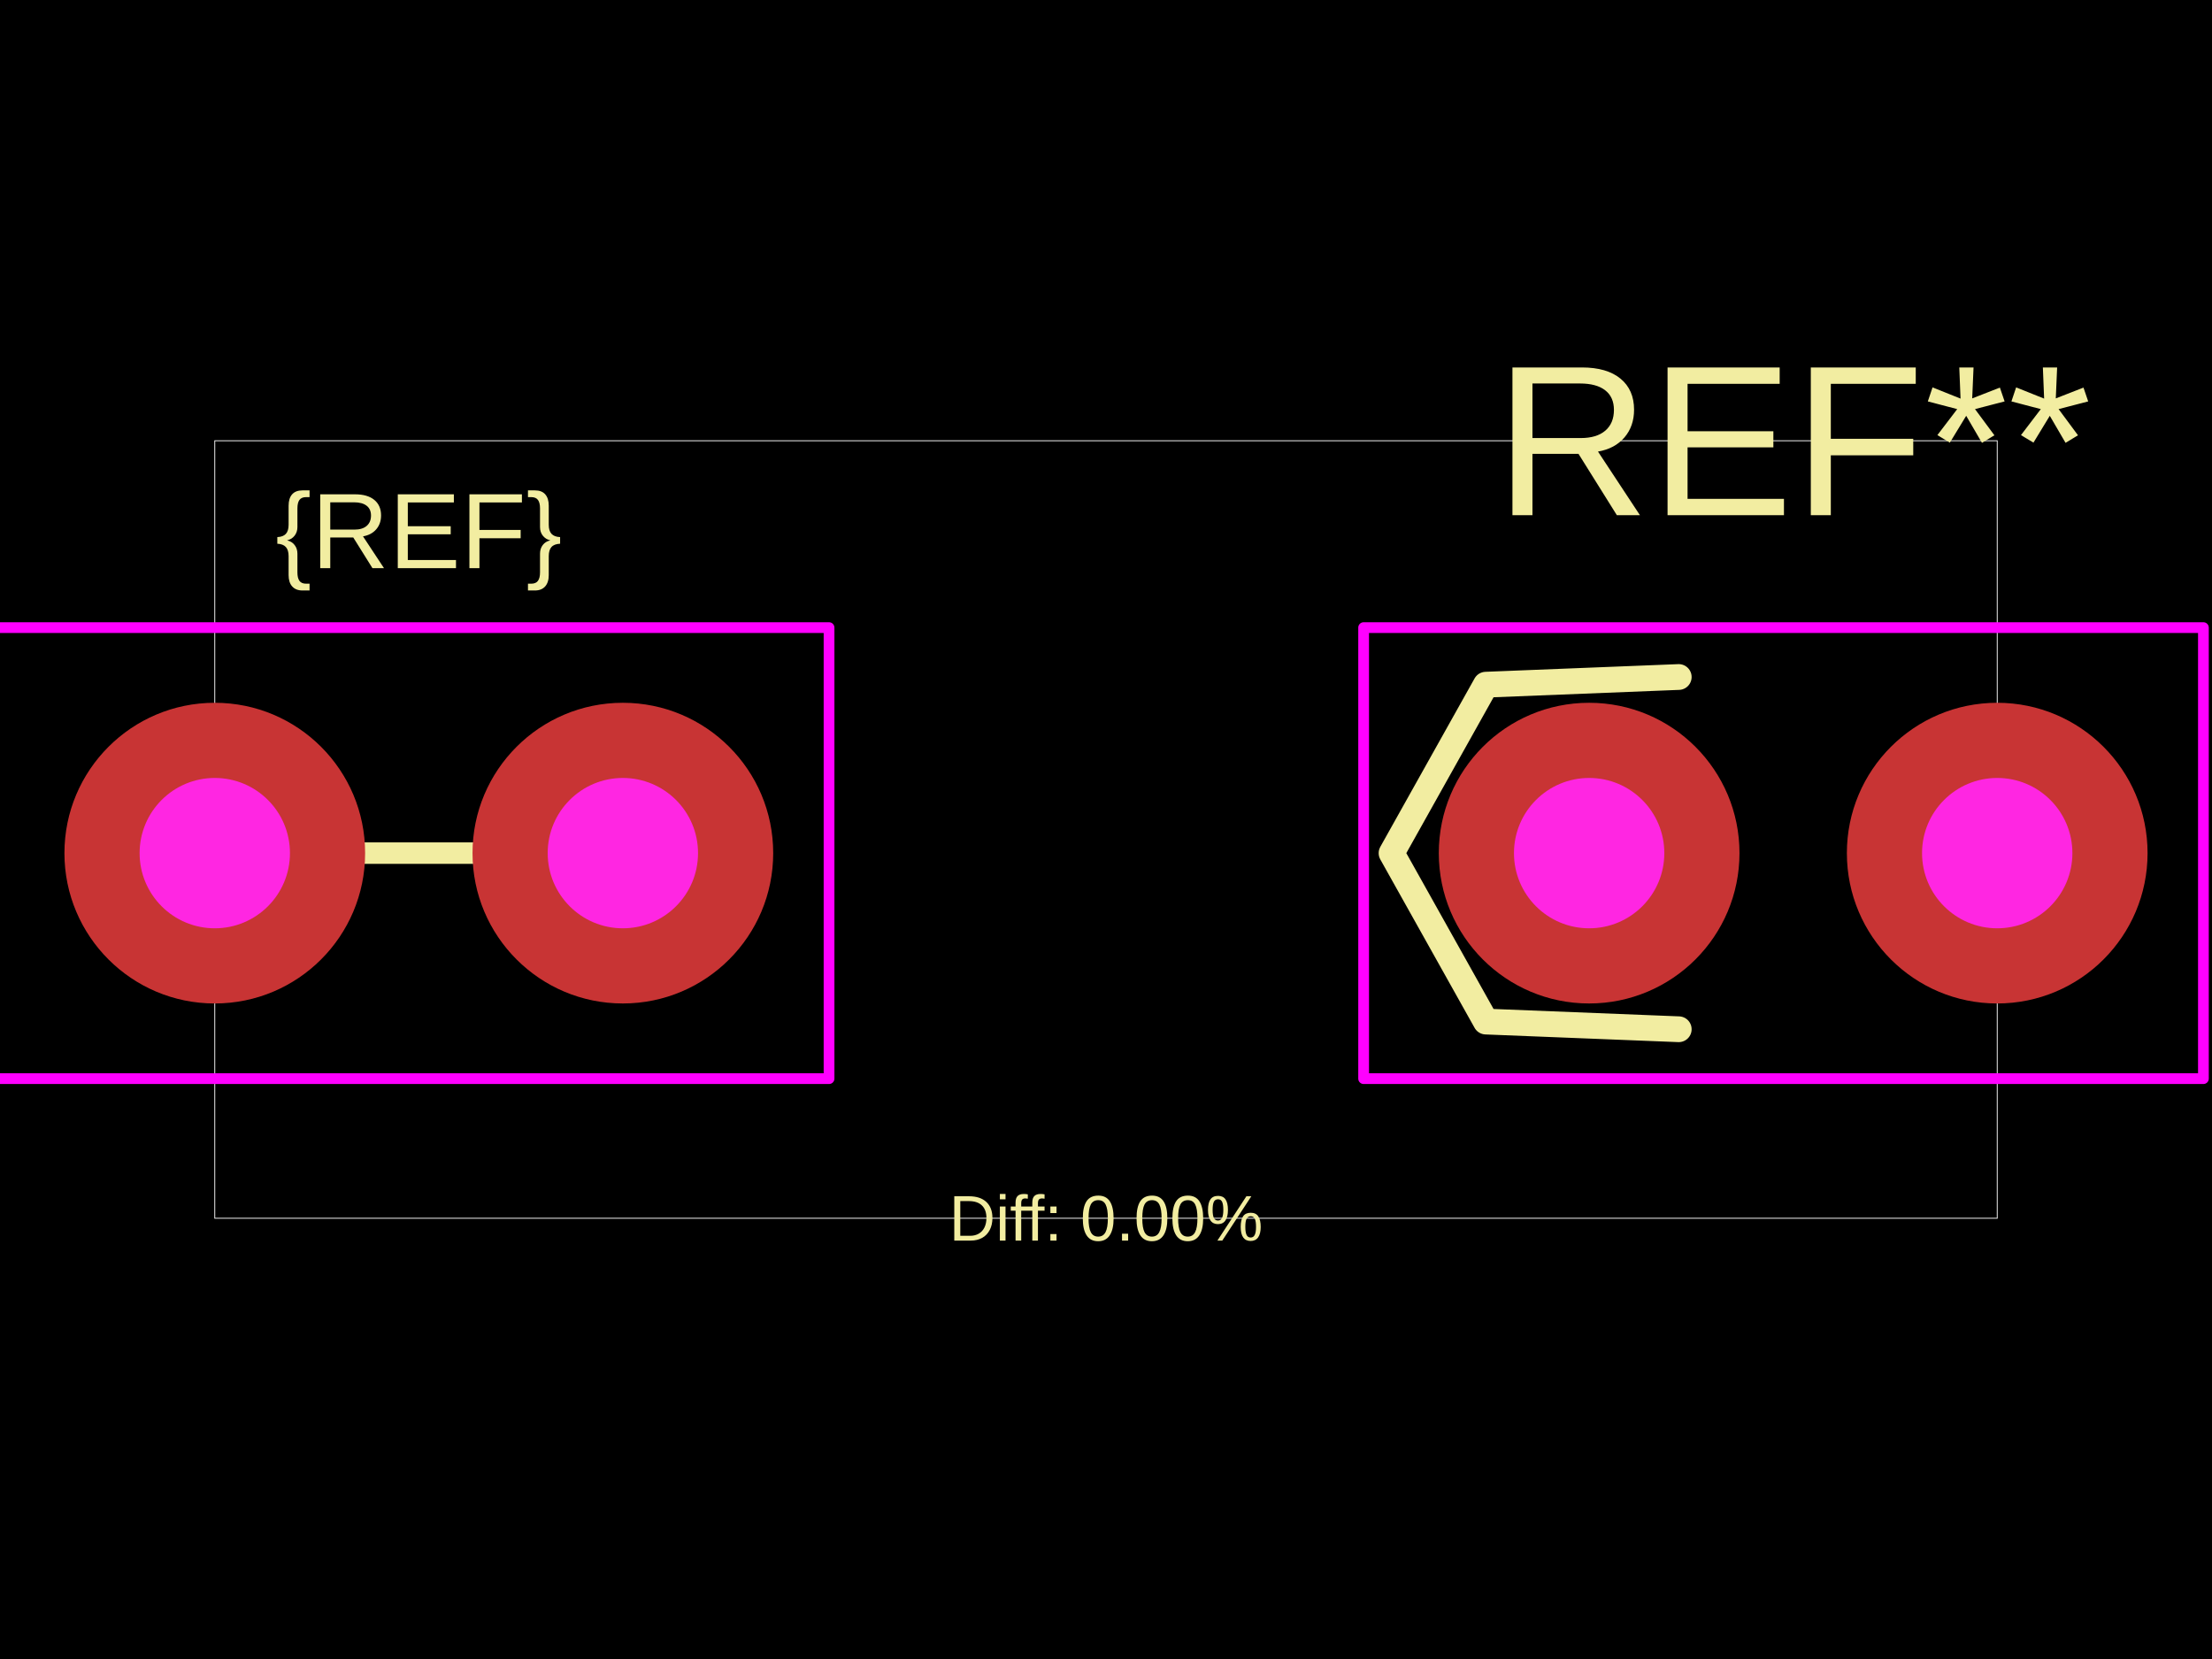
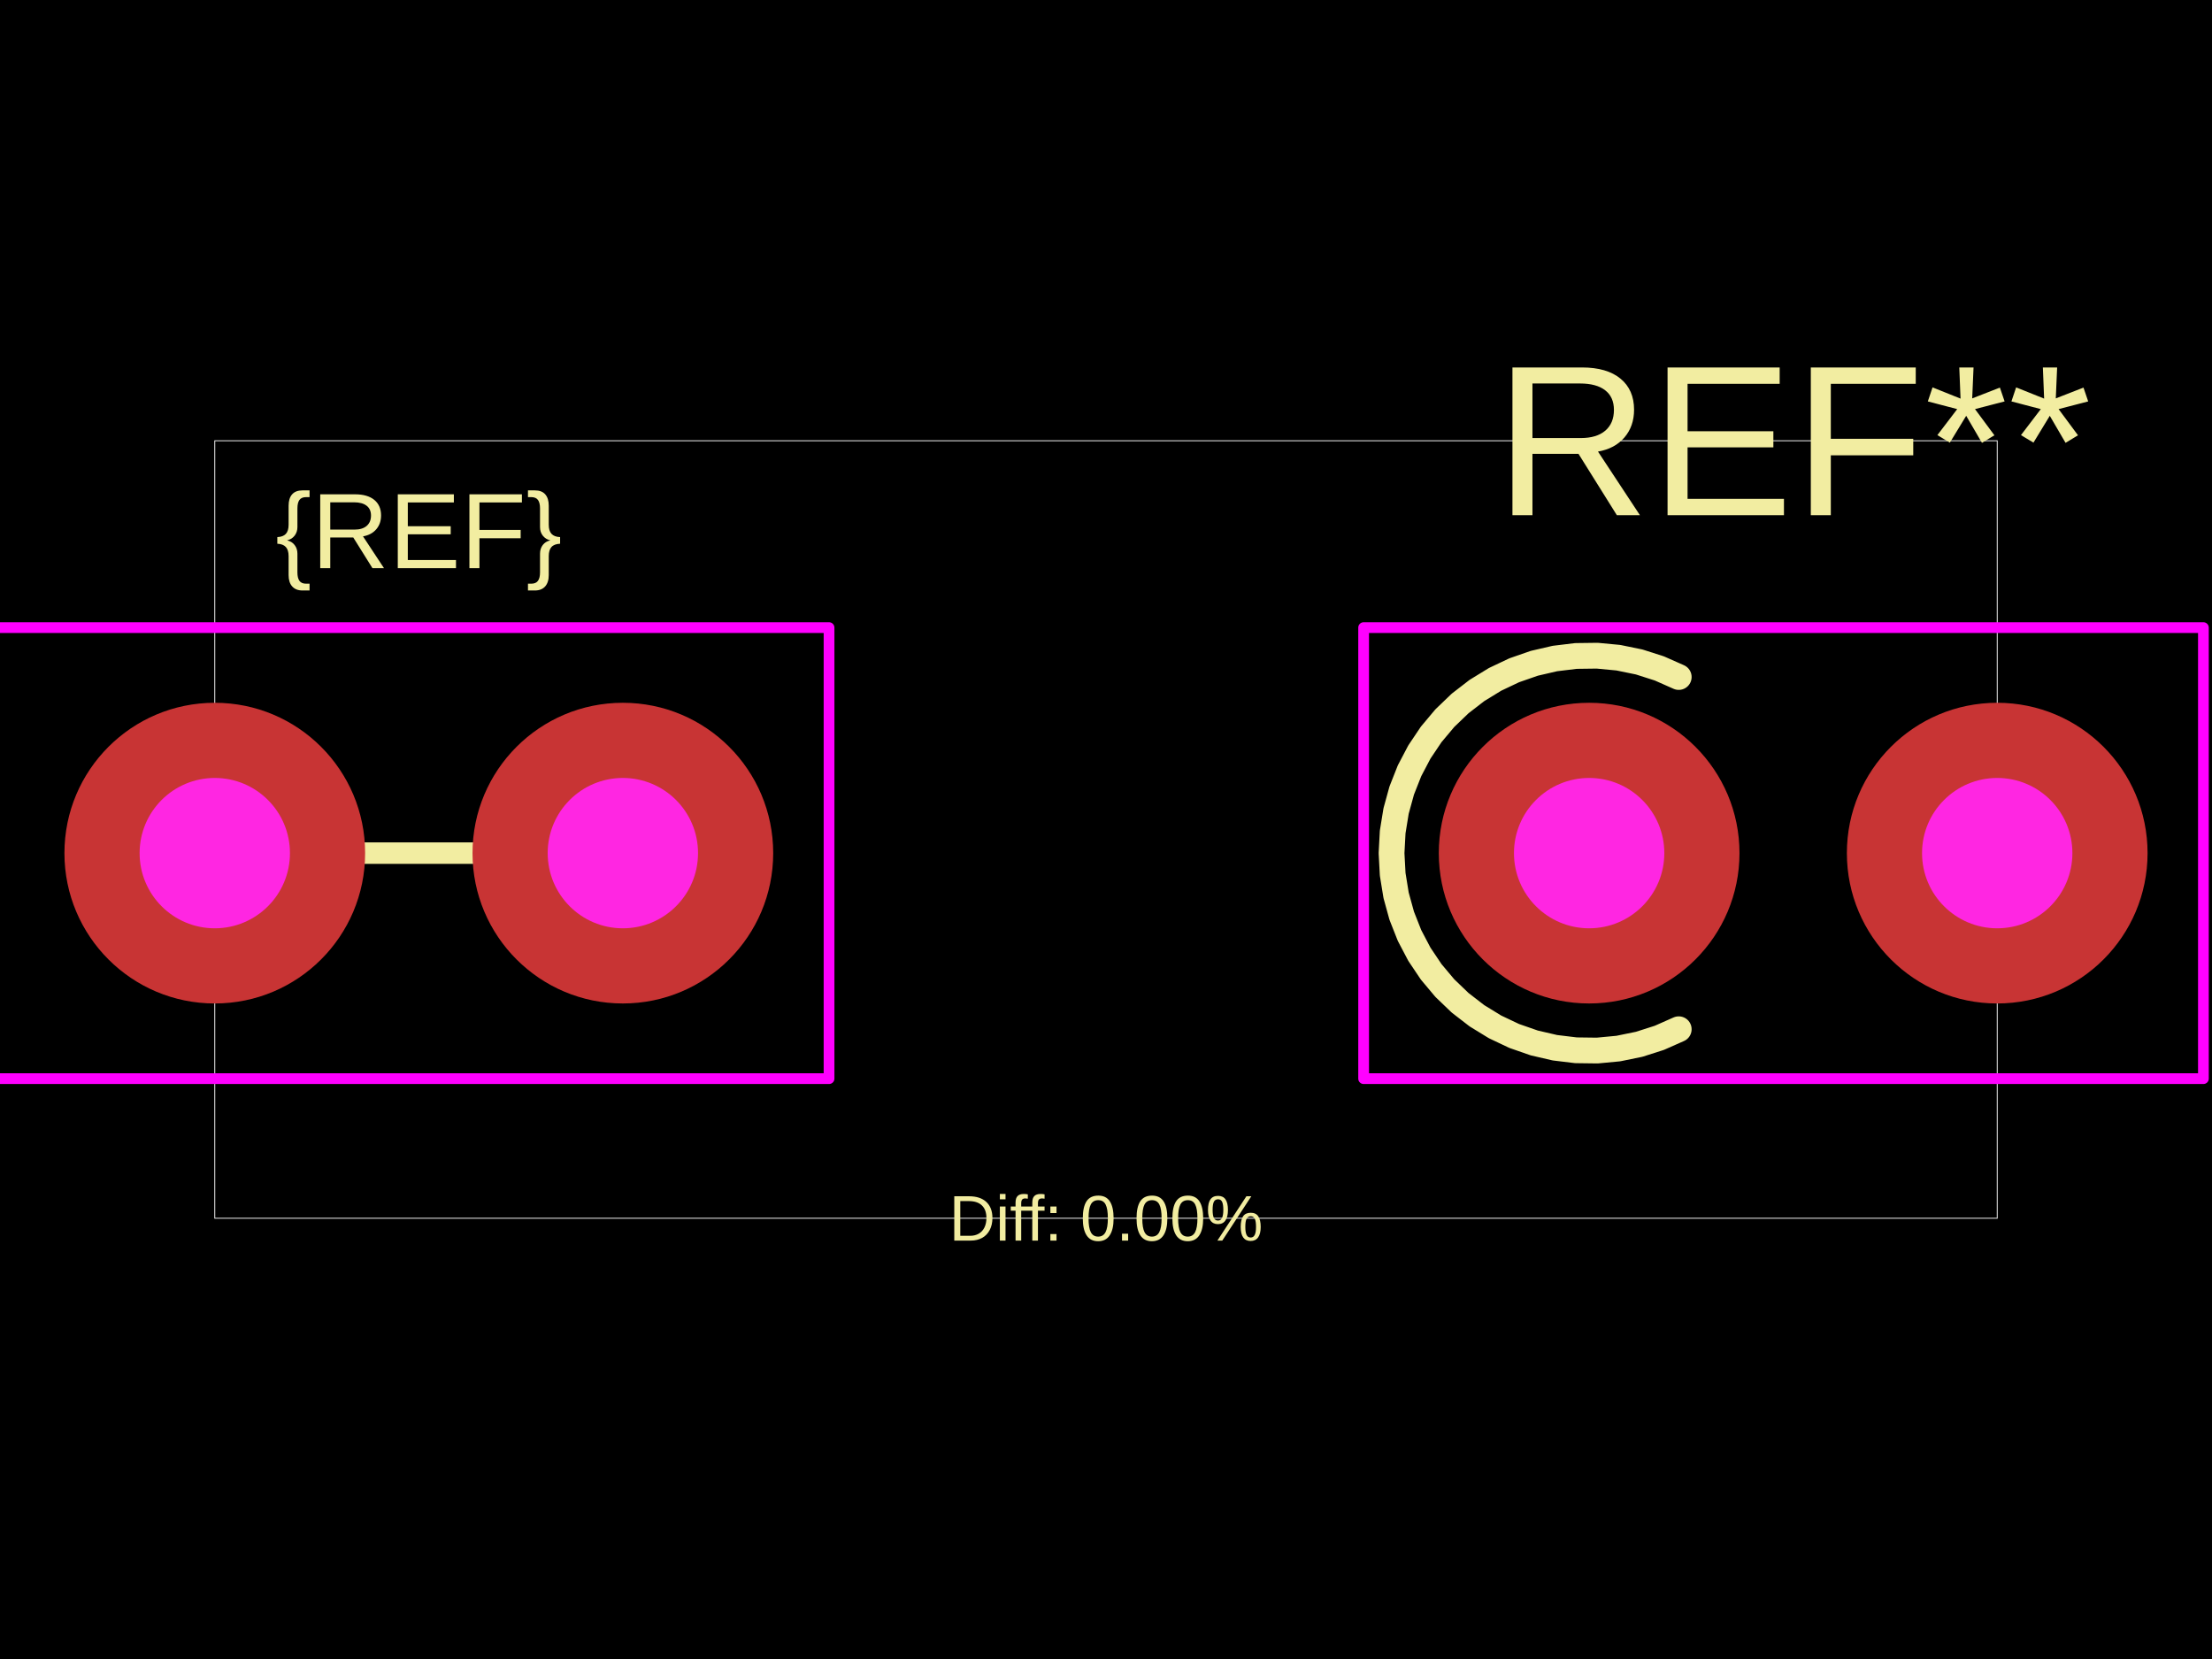
<svg xmlns="http://www.w3.org/2000/svg" width="800" height="600">
  <style />
  <rect class="boundary" x="0" y="0" fill="#000" width="800" height="600" data-type="pcb_background" data-pcb-layer="global" />
  <rect class="pcb-boundary" fill="none" stroke="#fff" stroke-width="0.3" x="77.678" y="159.404" width="644.645" height="281.193" data-type="pcb_boundary" data-pcb-layer="global" />
  <path class="pcb-silkscreen pcb-silkscreen-top" d="M 213.613 308.545 L 89.329 308.545" fill="none" stroke="#f2eda1" stroke-width="7.768" stroke-linecap="round" stroke-linejoin="round" data-pcb-component-id="" data-pcb-silkscreen-path-id="" data-type="pcb_silkscreen_path" data-pcb-layer="top" />
  <text x="0" y="0" dx="0" dy="0" fill="#f2eda1" font-family="Arial, sans-serif" font-size="38.839" text-anchor="middle" dominant-baseline="central" transform="matrix(1,0,0,1,151.4712,192.0282)" class="pcb-silkscreen-text pcb-silkscreen-top" data-pcb-silkscreen-text-id="silkscreen_text_1" stroke="none" data-type="pcb_silkscreen_text" data-pcb-layer="top">{REF}</text>
-   <path class="pcb-silkscreen pcb-silkscreen-top" d="M 607.137 372.24 L 537.376 369.465 L 503.272 308.545 L 537.376 247.624 L 607.137 244.849" fill="none" stroke="#f2eda1" stroke-width="9.321" stroke-linecap="round" stroke-linejoin="round" data-pcb-component-id="pcb_component_0" data-pcb-silkscreen-path-id="pcb_silkscreen_path_0" data-type="pcb_silkscreen_path" data-pcb-layer="top" />
-   <text x="0" y="0" dx="0" dy="0" fill="#f2eda1" font-family="Arial, sans-serif" font-size="77.678" text-anchor="middle" dominant-baseline="central" transform="matrix(1,0,0,1,648.5288,159.4036)" class="pcb-silkscreen-text pcb-silkscreen-top" data-pcb-silkscreen-text-id="undefined" stroke="none" data-type="pcb_silkscreen_text" data-pcb-layer="top">REF**</text>
+   <text x="0" y="0" dx="0" dy="0" fill="#f2eda1" font-family="Arial, sans-serif" font-size="77.678" text-anchor="middle" dominant-baseline="central" transform="matrix(1,0,0,1,648.5288,159.4036)" class="pcb-silkscreen-text pcb-silkscreen-top" data-pcb-silkscreen-text-id="pcb_silkscreen_text_0" stroke="none" data-type="pcb_silkscreen_text" data-pcb-layer="top">REF**</text>
+   <path class="pcb-silkscreen pcb-silkscreen-top" d="M 607.137 372.24 L 600.12 375.347 L 592.81 377.684 L 585.291 379.224 L 577.651 379.948 L 569.978 379.849 L 562.359 378.928 L 554.883 377.195 L 547.635 374.67 L 540.701 371.383 L 534.158 367.371 L 528.084 362.68 L 522.548 357.366 L 517.614 351.488 L 513.338 345.115 L 509.77 338.32 L 506.952 331.182 L 504.915 323.783 L 503.684 316.208 L 503.272 308.545 L 503.684 300.881 L 504.915 293.306 L 506.952 285.907 L 509.77 278.769 L 513.338 271.974 L 517.614 265.601 L 522.548 259.723 L 528.084 254.409 L 534.158 249.718 L 540.701 245.706 L 547.635 242.419 L 554.883 239.894 L 562.359 238.161 L 569.978 237.24 L 577.651 237.141 L 585.291 237.865 L 592.81 239.405 L 600.12 241.742 L 607.137 244.849" fill="none" stroke="#f2eda1" stroke-width="9.321" stroke-linecap="round" stroke-linejoin="round" data-pcb-component-id="pcb_component_0" data-pcb-silkscreen-path-id="pcb_silkscreen_path_0" data-type="pcb_silkscreen_path" data-pcb-layer="top" />
  <text x="0" y="0" dx="0" dy="0" fill="#f2eda1" font-family="Arial, sans-serif" font-size="23.303" text-anchor="middle" dominant-baseline="central" transform="matrix(1,0,0,1,400,440.5964)" class="pcb-silkscreen-text pcb-silkscreen-top" data-pcb-silkscreen-text-id="diffPercentText" stroke="none" data-type="pcb_silkscreen_text" data-pcb-layer="top">Diff: 0.00%</text>
  <polygon points="-3.884,226.983 -3.884,226.983 -3.884,226.983 299.835,226.983 299.835,226.983 299.835,226.983 299.835,390.106 299.835,390.106 299.835,390.106 -3.884,390.106 -3.884,390.106 -3.884,390.106" class="pcb-courtyard-outline pcb-courtyard-top" data-pcb-courtyard-outline-id="" data-type="pcb_courtyard_outline" data-pcb-layer="top" fill="none" stroke="#FF00FF" stroke-width="3.884" stroke-linejoin="round" />
  <rect x="493.174" y="226.983" width="303.719" height="163.123" class="pcb-courtyard-rect pcb-courtyard-top" data-pcb-courtyard-rect-id="pcb_courtyard_rect_0" data-type="pcb_courtyard_rect" data-pcb-layer="top" stroke-linejoin="round" fill="none" stroke="#FF00FF" stroke-width="3.884" />
  <g data-type="pcb_plated_hole" data-pcb-layer="through">
    <circle class="pcb-hole-outer" fill="rgb(200, 52, 52)" cx="77.678" cy="308.545" r="54.374" data-type="pcb_plated_hole" data-pcb-layer="top" />
    <circle class="pcb-hole-inner" fill="#FF26E2" cx="77.678" cy="308.545" r="27.187" data-type="pcb_plated_hole_drill" data-pcb-layer="drill" />
  </g>
  <g data-type="pcb_plated_hole" data-pcb-layer="through">
    <circle class="pcb-hole-outer" fill="rgb(200, 52, 52)" cx="225.265" cy="308.545" r="54.374" data-type="pcb_plated_hole" data-pcb-layer="top" />
    <circle class="pcb-hole-inner" fill="#FF26E2" cx="225.265" cy="308.545" r="27.187" data-type="pcb_plated_hole_drill" data-pcb-layer="drill" />
  </g>
  <g data-type="pcb_plated_hole" data-pcb-layer="through">
    <circle class="pcb-hole-outer" fill="rgb(200, 52, 52)" cx="574.735" cy="308.545" r="54.374" data-type="pcb_plated_hole" data-pcb-layer="top" />
    <circle class="pcb-hole-inner" fill="#FF26E2" cx="574.735" cy="308.545" r="27.187" data-type="pcb_plated_hole_drill" data-pcb-layer="drill" />
  </g>
  <g data-type="pcb_plated_hole" data-pcb-layer="through">
    <circle class="pcb-hole-outer" fill="rgb(200, 52, 52)" cx="722.322" cy="308.545" r="54.374" data-type="pcb_plated_hole" data-pcb-layer="top" />
    <circle class="pcb-hole-inner" fill="#FF26E2" cx="722.322" cy="308.545" r="27.187" data-type="pcb_plated_hole_drill" data-pcb-layer="drill" />
  </g>
</svg>
